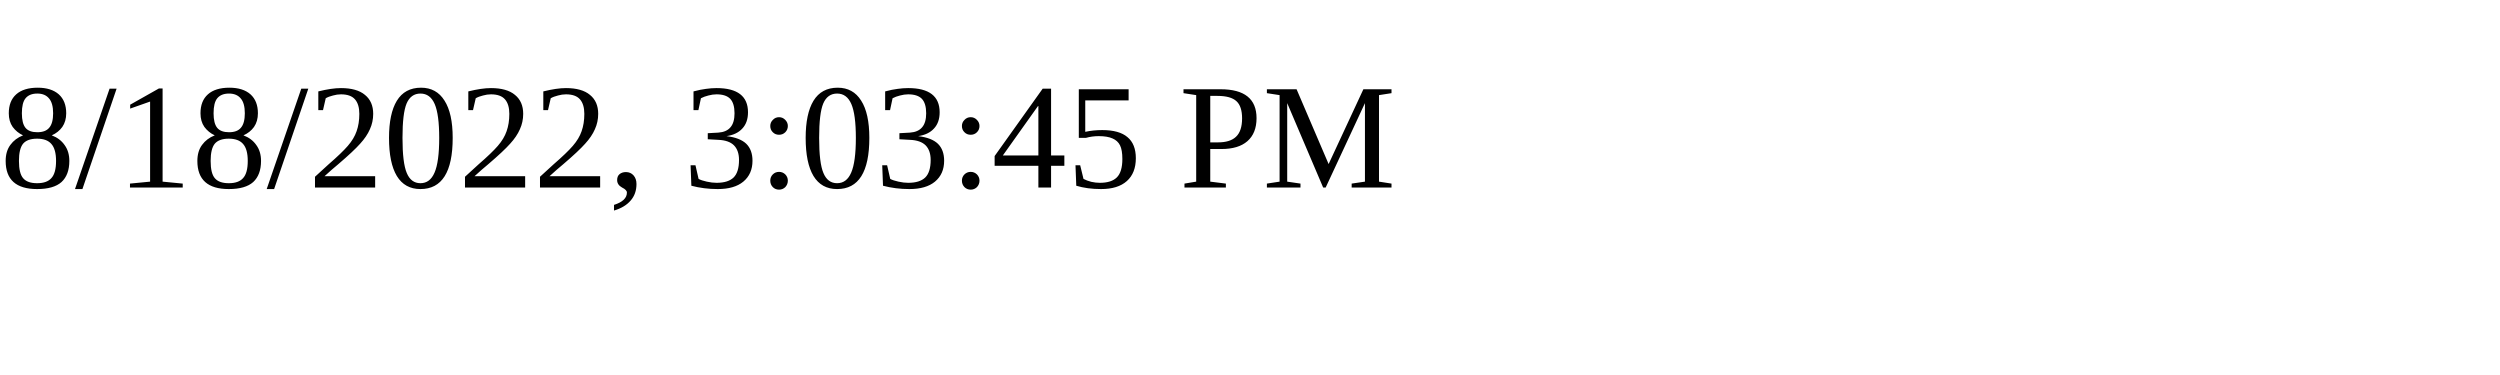
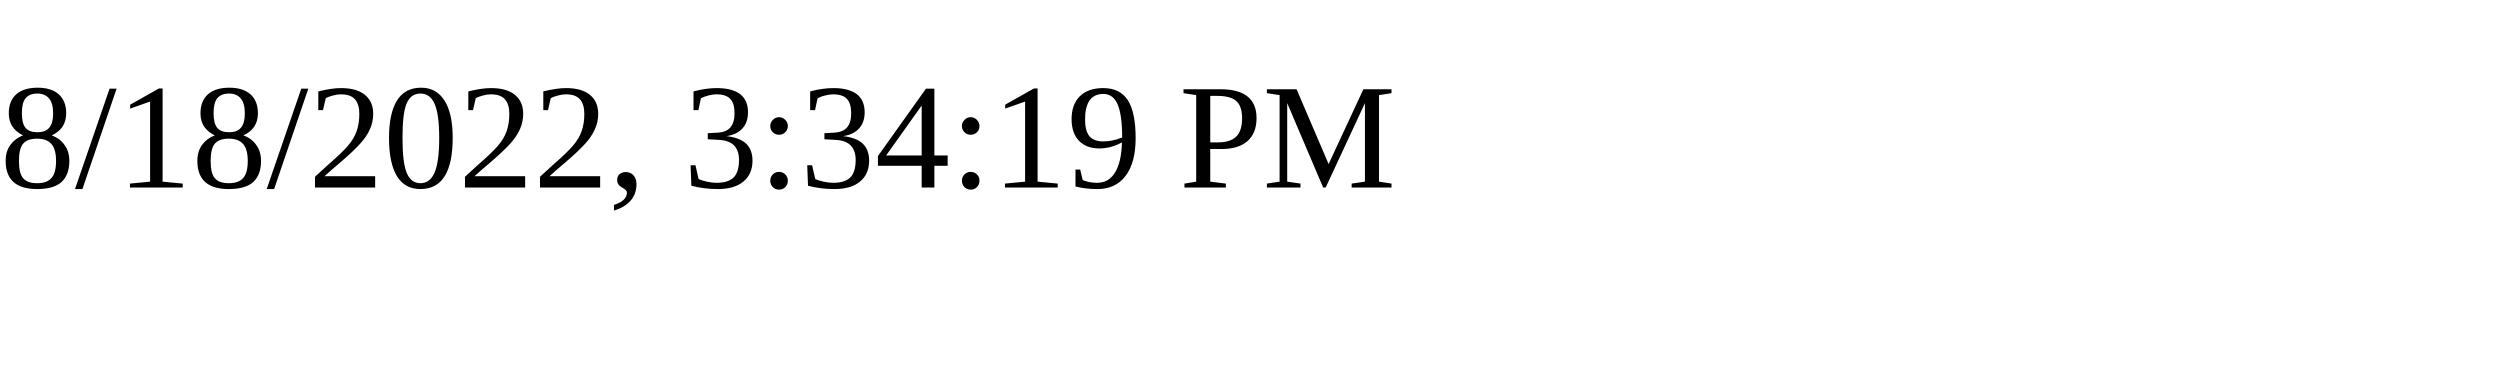
<svg xmlns="http://www.w3.org/2000/svg" height="30" width="200">
-   <text x="0" y="15">8/18/2022, 3:03:45 PM</text>
+   <text x="0" y="15">8/18/2022, 3:34:19 PM</text>
</svg>
